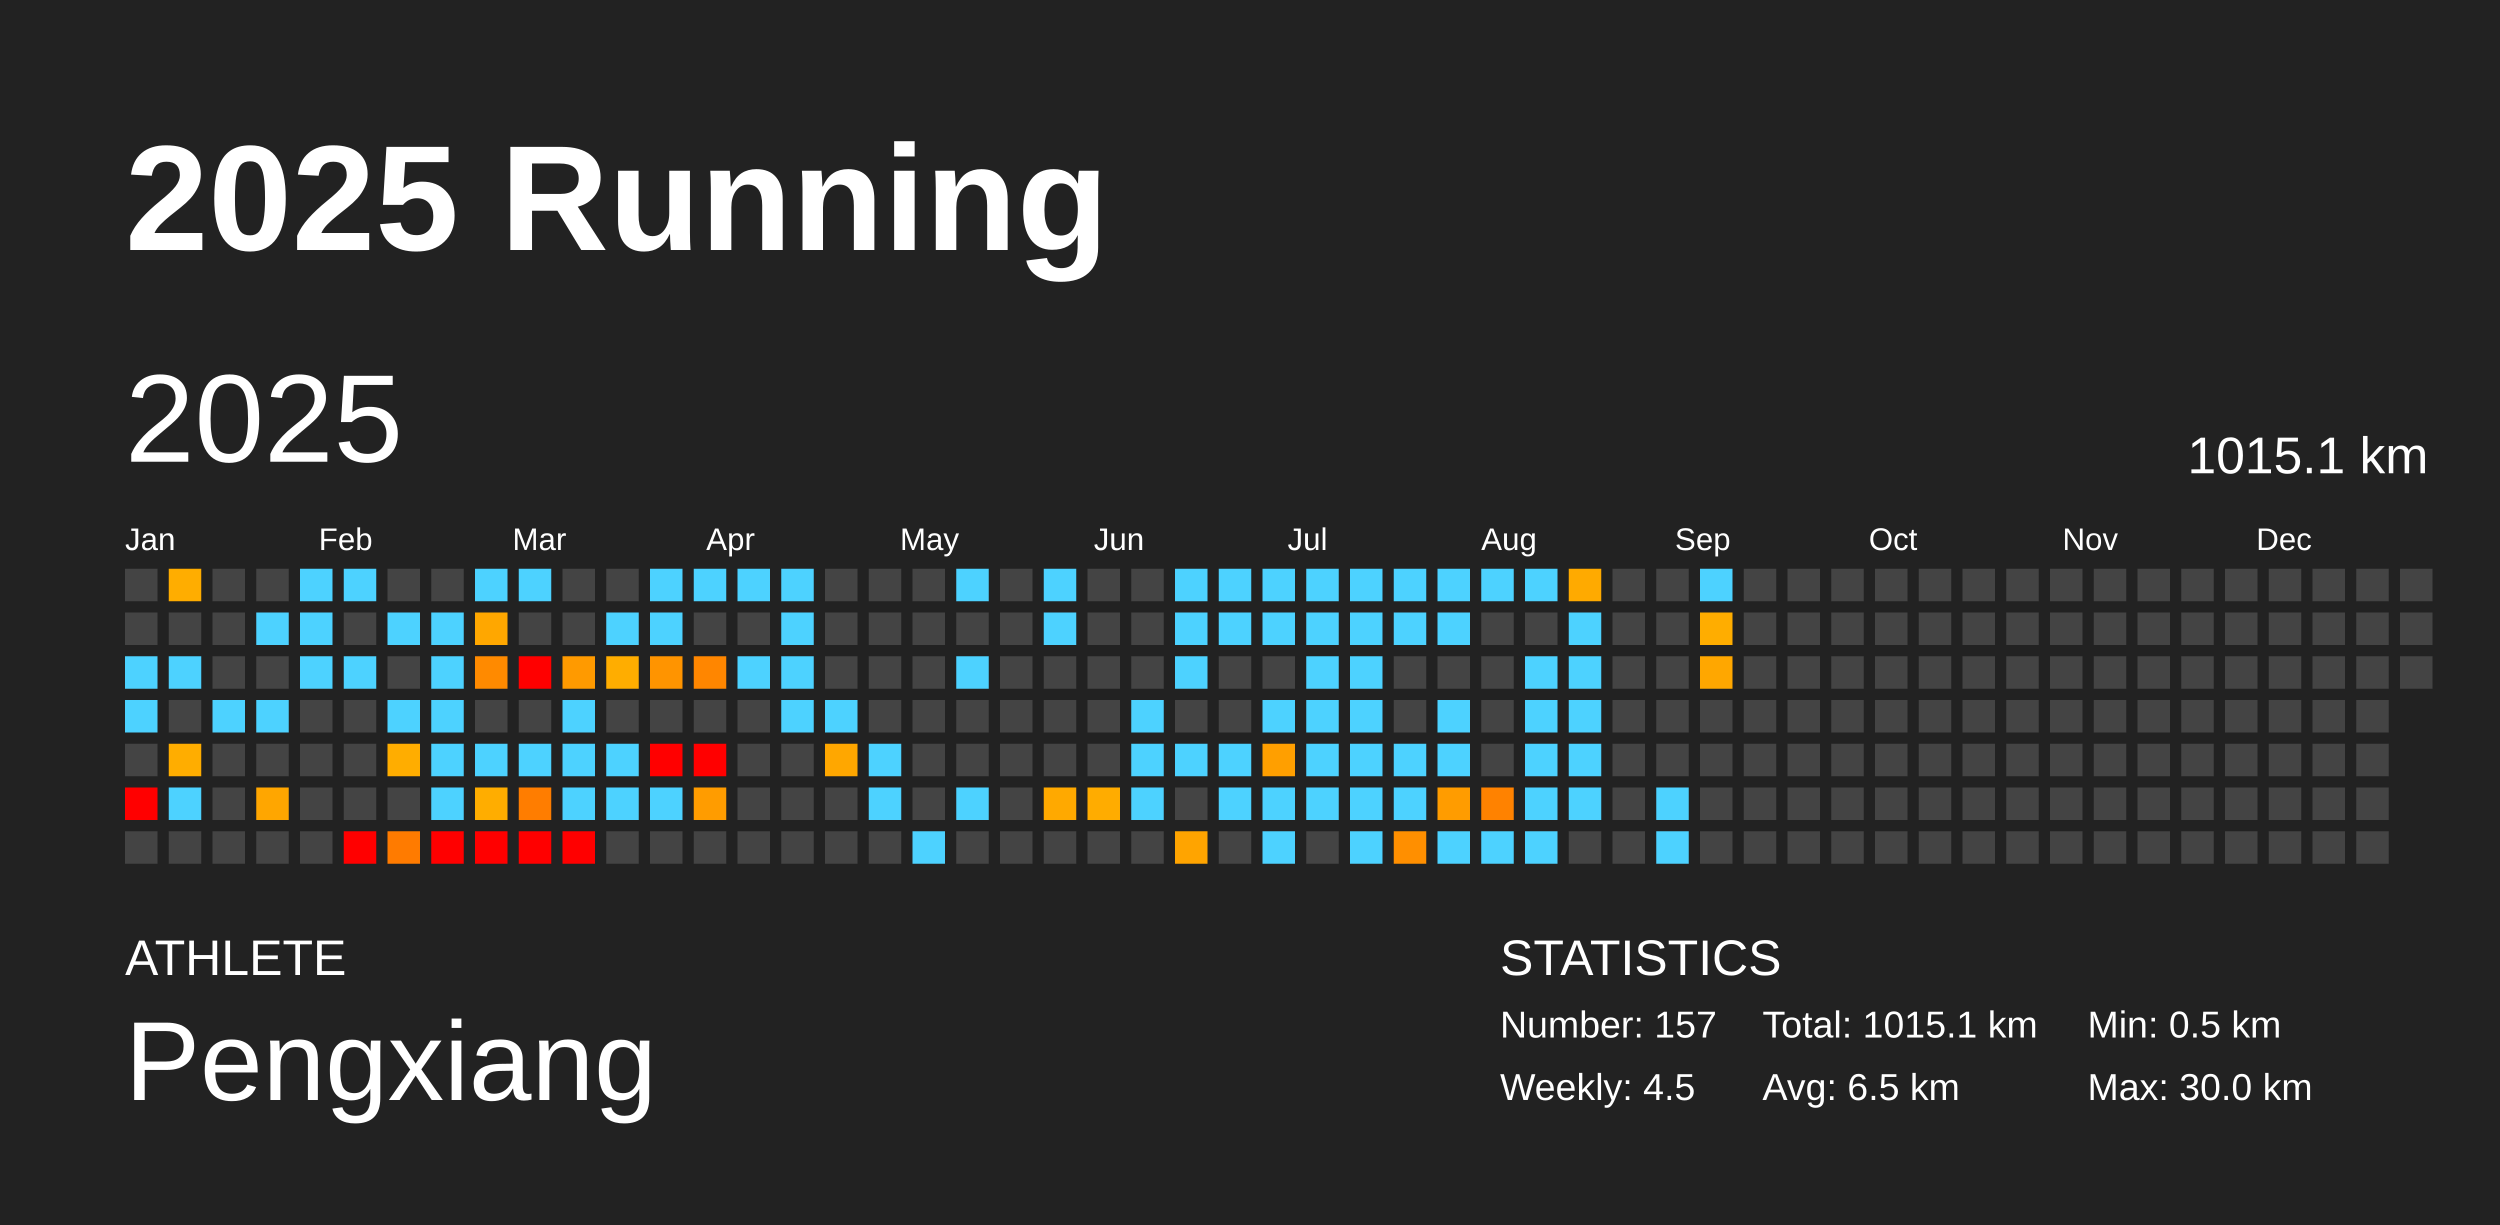
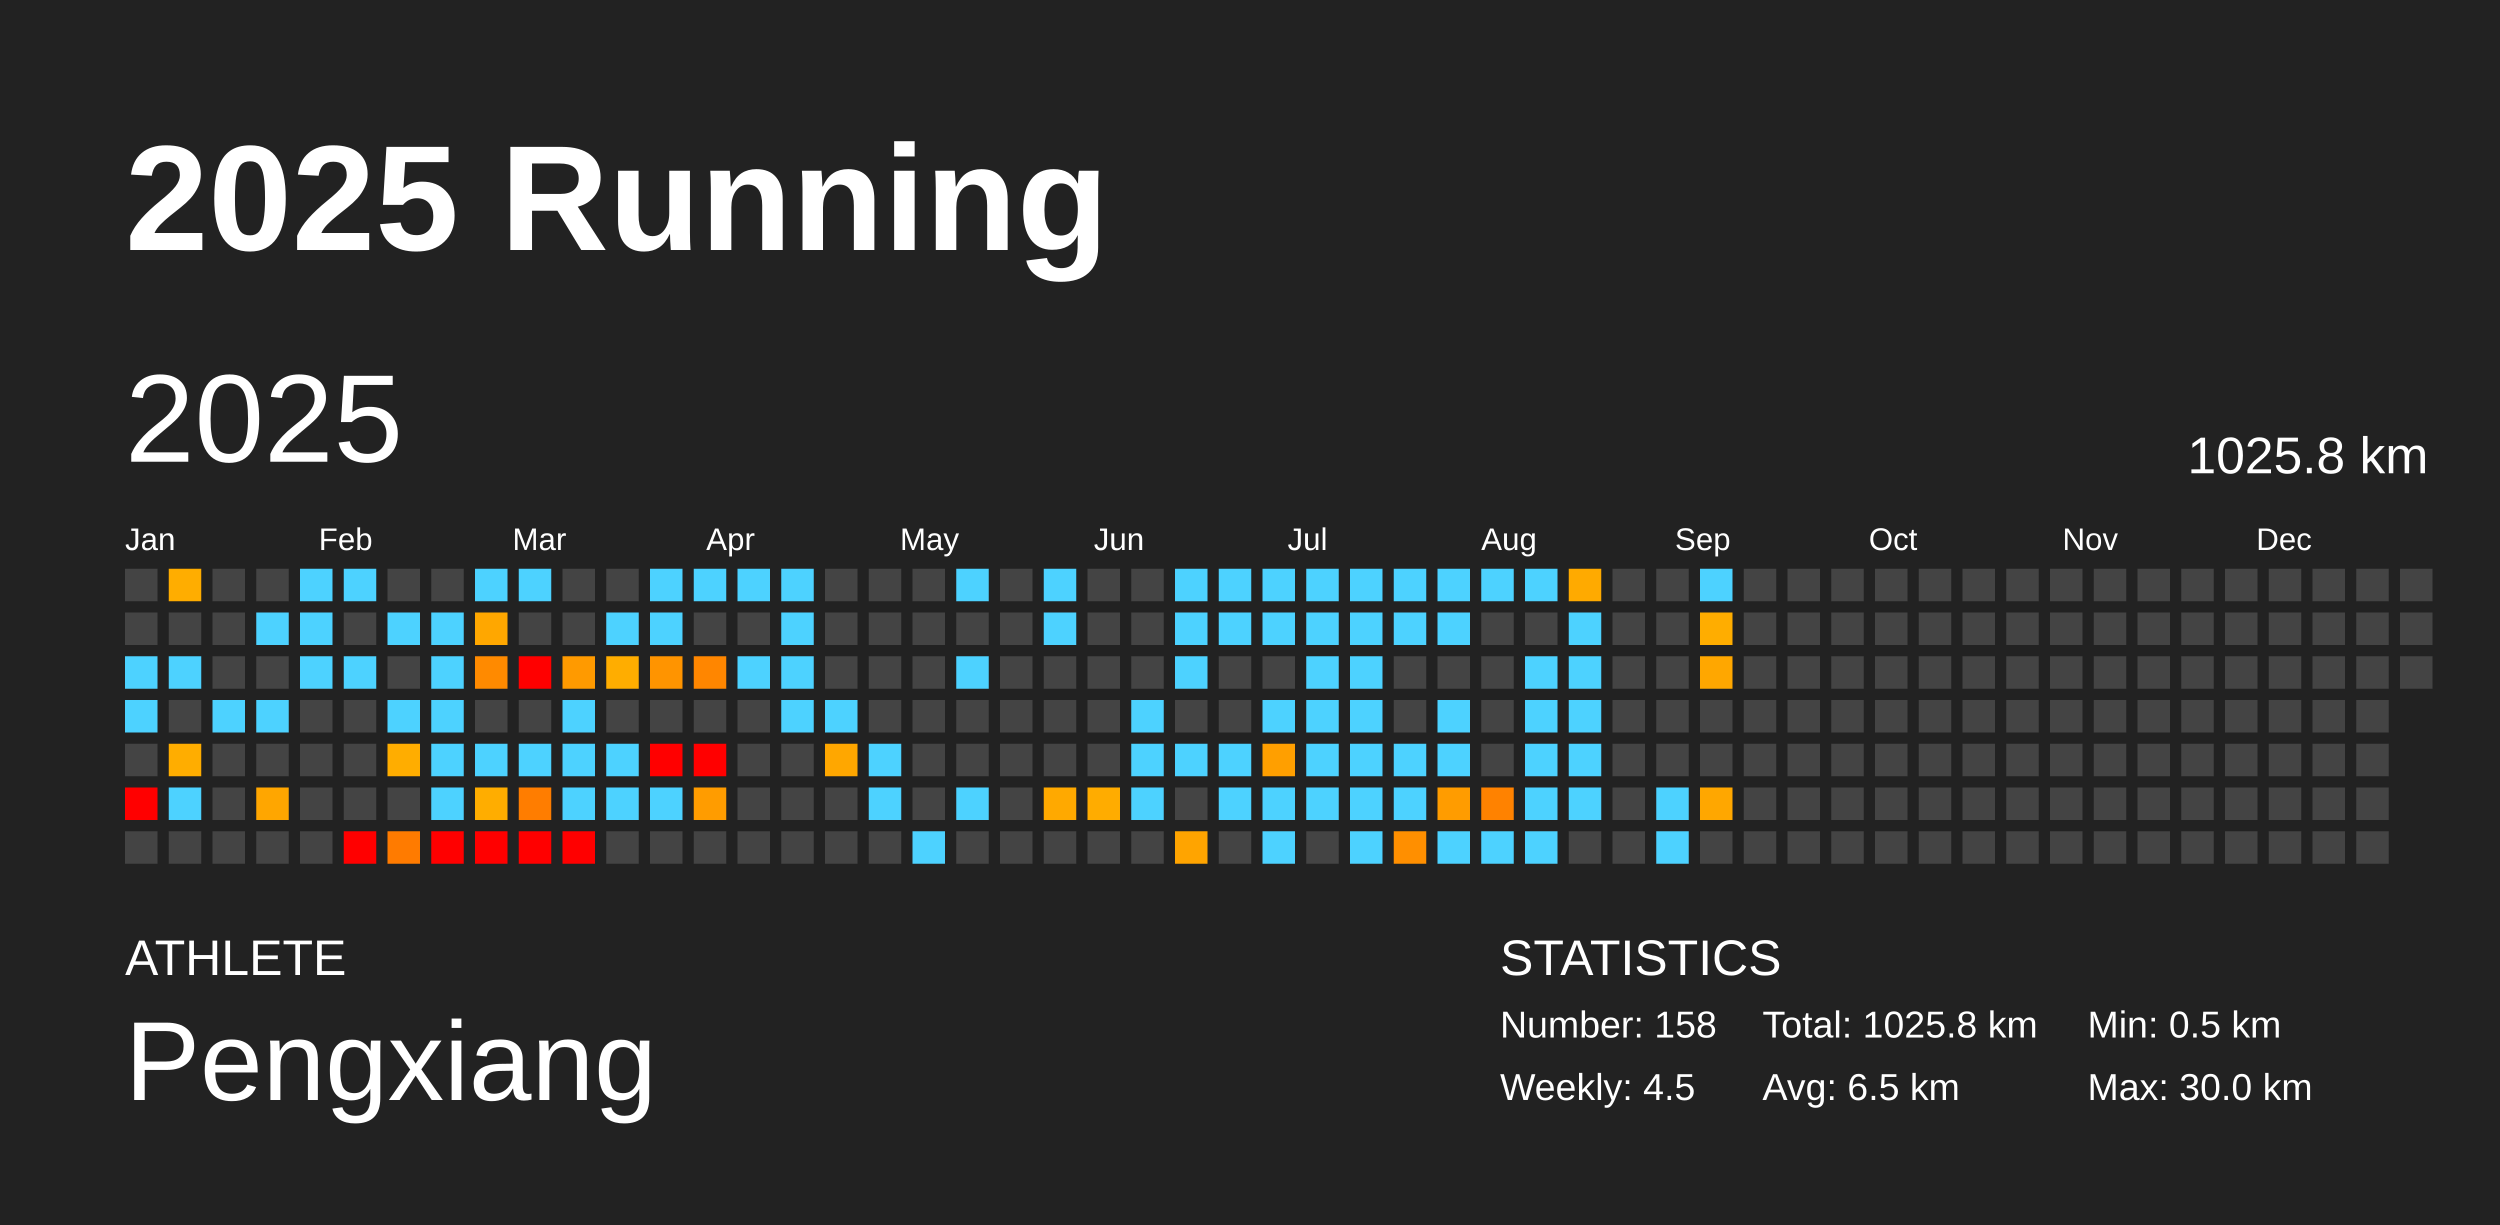
<svg xmlns="http://www.w3.org/2000/svg" baseProfile="full" height="98mm" version="1.1" viewBox="0,0,200,98" width="200mm">
  <defs />
  <rect fill="#222222" height="98" width="200" x="0" y="0" />
  <text fill="#FFFFFF" style="font-size:12px; font-family:Arial; font-weight:bold;" x="10" y="20">2025 Running</text>
  <text fill="#FFFFFF" style="font-size:4px; font-family:Arial" x="10" y="78">ATHLETE</text>
  <text fill="#FFFFFF" style="font-size:9px; font-family:Arial" x="10" y="88">Pengxiang</text>
  <text fill="#FFFFFF" style="font-size:4px; font-family:Arial" x="120" y="78">STATISTICS</text>
-   <text fill="#FFFFFF" style="font-size:3px; font-family:Arial" x="120" y="83">Number: 157</text>
+   <text fill="#FFFFFF" style="font-size:3px; font-family:Arial" x="120" y="83">Number: 158</text>
  <text fill="#FFFFFF" style="font-size:3px; font-family:Arial" x="120" y="88">Weekly: 4.5</text>
-   <text fill="#FFFFFF" style="font-size:3px; font-family:Arial" x="141" y="83">Total: 1015.1 km</text>
+   <text fill="#FFFFFF" style="font-size:3px; font-family:Arial" x="141" y="83">Total: 1025.8 km</text>
  <text fill="#FFFFFF" style="font-size:3px; font-family:Arial" x="141" y="88">Avg: 6.5 km</text>
  <text fill="#FFFFFF" style="font-size:3px; font-family:Arial" x="167" y="83">Min: 0.5 km</text>
  <text fill="#FFFFFF" style="font-size:3px; font-family:Arial" x="167" y="88">Max: 30.0 km</text>
  <text dominant-baseline="hanging" fill="#FFFFFF" style="font-size:10.0px; font-family:Arial;" x="10" y="30">2025</text>
-   <text dominant-baseline="hanging" fill="#FFFFFF" style="font-size:4.125px; font-family:Arial;" x="175" y="35">1015.1 km</text>
+   <text dominant-baseline="hanging" fill="#FFFFFF" style="font-size:4.125px; font-family:Arial;" x="175" y="35">1025.8 km</text>
  <text fill="#FFFFFF" style="font-size:2.5px; font-family:Arial" x="10.0" y="44">Jan</text>
  <text fill="#FFFFFF" style="font-size:2.5px; font-family:Arial" x="25.5" y="44">Feb</text>
  <text fill="#FFFFFF" style="font-size:2.5px; font-family:Arial" x="41.0" y="44">Mar</text>
  <text fill="#FFFFFF" style="font-size:2.5px; font-family:Arial" x="56.5" y="44">Apr</text>
  <text fill="#FFFFFF" style="font-size:2.5px; font-family:Arial" x="72.0" y="44">May</text>
  <text fill="#FFFFFF" style="font-size:2.5px; font-family:Arial" x="87.5" y="44">Jun</text>
  <text fill="#FFFFFF" style="font-size:2.5px; font-family:Arial" x="103.0" y="44">Jul</text>
  <text fill="#FFFFFF" style="font-size:2.5px; font-family:Arial" x="118.5" y="44">Aug</text>
  <text fill="#FFFFFF" style="font-size:2.5px; font-family:Arial" x="134.0" y="44">Sep</text>
  <text fill="#FFFFFF" style="font-size:2.5px; font-family:Arial" x="149.5" y="44">Oct</text>
  <text fill="#FFFFFF" style="font-size:2.5px; font-family:Arial" x="165.0" y="44">Nov</text>
  <text fill="#FFFFFF" style="font-size:2.5px; font-family:Arial" x="180.5" y="44">Dec</text>
  <rect fill="#444444" height="2.6" width="2.6" x="10.0" y="45.5" />
  <rect fill="#444444" height="2.6" width="2.6" x="10.0" y="49.0" />
  <rect fill="#4dd2ff" height="2.6" width="2.6" x="10.0" y="52.5" />
  <rect fill="#4dd2ff" height="2.6" width="2.6" x="10.0" y="56.0" />
  <rect fill="#444444" height="2.6" width="2.6" x="10.0" y="59.5" />
  <rect fill="red" height="2.6" width="2.6" x="10.0" y="63.0" />
  <rect fill="#444444" height="2.6" width="2.6" x="10.0" y="66.5" />
  <rect fill="#ffad00" height="2.6" width="2.6" x="13.5" y="45.5" />
  <rect fill="#444444" height="2.6" width="2.6" x="13.5" y="49.0" />
  <rect fill="#4dd2ff" height="2.6" width="2.6" x="13.5" y="52.5" />
  <rect fill="#444444" height="2.6" width="2.6" x="13.5" y="56.0" />
  <rect fill="#ffad00" height="2.6" width="2.6" x="13.5" y="59.5" />
  <rect fill="#4dd2ff" height="2.6" width="2.6" x="13.5" y="63.0" />
  <rect fill="#444444" height="2.6" width="2.6" x="13.5" y="66.5" />
  <rect fill="#444444" height="2.6" width="2.6" x="17.0" y="45.5" />
  <rect fill="#444444" height="2.6" width="2.6" x="17.0" y="49.0" />
  <rect fill="#444444" height="2.6" width="2.6" x="17.0" y="52.5" />
  <rect fill="#4dd2ff" height="2.6" width="2.6" x="17.0" y="56.0" />
  <rect fill="#444444" height="2.6" width="2.6" x="17.0" y="59.5" />
  <rect fill="#444444" height="2.6" width="2.6" x="17.0" y="63.0" />
  <rect fill="#444444" height="2.6" width="2.6" x="17.0" y="66.5" />
  <rect fill="#444444" height="2.6" width="2.6" x="20.5" y="45.5" />
  <rect fill="#4dd2ff" height="2.6" width="2.6" x="20.5" y="49.0" />
  <rect fill="#444444" height="2.6" width="2.6" x="20.5" y="52.5" />
  <rect fill="#4dd2ff" height="2.6" width="2.6" x="20.5" y="56.0" />
  <rect fill="#444444" height="2.6" width="2.6" x="20.5" y="59.5" />
  <rect fill="#ffa600" height="2.6" width="2.6" x="20.5" y="63.0" />
  <rect fill="#444444" height="2.6" width="2.6" x="20.5" y="66.5" />
  <rect fill="#4dd2ff" height="2.6" width="2.6" x="24.0" y="45.5" />
  <rect fill="#4dd2ff" height="2.6" width="2.6" x="24.0" y="49.0" />
  <rect fill="#4dd2ff" height="2.6" width="2.6" x="24.0" y="52.5" />
  <rect fill="#444444" height="2.6" width="2.6" x="24.0" y="56.0" />
  <rect fill="#444444" height="2.6" width="2.6" x="24.0" y="59.5" />
  <rect fill="#444444" height="2.6" width="2.6" x="24.0" y="63.0" />
  <rect fill="#444444" height="2.6" width="2.6" x="24.0" y="66.5" />
  <rect fill="#4dd2ff" height="2.6" width="2.6" x="27.5" y="45.5" />
  <rect fill="#444444" height="2.6" width="2.6" x="27.5" y="49.0" />
  <rect fill="#4dd2ff" height="2.6" width="2.6" x="27.5" y="52.5" />
  <rect fill="#444444" height="2.6" width="2.6" x="27.5" y="56.0" />
  <rect fill="#444444" height="2.6" width="2.6" x="27.5" y="59.5" />
  <rect fill="#444444" height="2.6" width="2.6" x="27.5" y="63.0" />
  <rect fill="red" height="2.6" width="2.6" x="27.5" y="66.5" />
  <rect fill="#444444" height="2.6" width="2.6" x="31.0" y="45.5" />
  <rect fill="#4dd2ff" height="2.6" width="2.6" x="31.0" y="49.0" />
  <rect fill="#444444" height="2.6" width="2.6" x="31.0" y="52.5" />
  <rect fill="#4dd2ff" height="2.6" width="2.6" x="31.0" y="56.0" />
  <rect fill="#ffad00" height="2.6" width="2.6" x="31.0" y="59.5" />
  <rect fill="#444444" height="2.6" width="2.6" x="31.0" y="63.0" />
  <rect fill="#ff7b00" height="2.6" width="2.6" x="31.0" y="66.5" />
  <rect fill="#444444" height="2.6" width="2.6" x="34.5" y="45.5" />
  <rect fill="#4dd2ff" height="2.6" width="2.6" x="34.5" y="49.0" />
  <rect fill="#4dd2ff" height="2.6" width="2.6" x="34.5" y="52.5" />
  <rect fill="#4dd2ff" height="2.6" width="2.6" x="34.5" y="56.0" />
  <rect fill="#4dd2ff" height="2.6" width="2.6" x="34.5" y="59.5" />
  <rect fill="#4dd2ff" height="2.6" width="2.6" x="34.5" y="63.0" />
  <rect fill="red" height="2.6" width="2.6" x="34.5" y="66.5" />
  <rect fill="#4dd2ff" height="2.6" width="2.6" x="38.0" y="45.5" />
  <rect fill="#ffa700" height="2.6" width="2.6" x="38.0" y="49.0" />
  <rect fill="#ff8a00" height="2.6" width="2.6" x="38.0" y="52.5" />
  <rect fill="#444444" height="2.6" width="2.6" x="38.0" y="56.0" />
  <rect fill="#4dd2ff" height="2.6" width="2.6" x="38.0" y="59.5" />
  <rect fill="#ffad00" height="2.6" width="2.6" x="38.0" y="63.0" />
  <rect fill="red" height="2.6" width="2.6" x="38.0" y="66.5" />
  <rect fill="#4dd2ff" height="2.6" width="2.6" x="41.5" y="45.5" />
  <rect fill="#444444" height="2.6" width="2.6" x="41.5" y="49.0" />
  <rect fill="red" height="2.6" width="2.6" x="41.5" y="52.5" />
  <rect fill="#444444" height="2.6" width="2.6" x="41.5" y="56.0" />
  <rect fill="#4dd2ff" height="2.6" width="2.6" x="41.5" y="59.5" />
  <rect fill="#ff7d00" height="2.6" width="2.6" x="41.5" y="63.0" />
  <rect fill="red" height="2.6" width="2.6" x="41.5" y="66.5" />
  <rect fill="#444444" height="2.6" width="2.6" x="45.0" y="45.5" />
  <rect fill="#444444" height="2.6" width="2.6" x="45.0" y="49.0" />
  <rect fill="#ff9a00" height="2.6" width="2.6" x="45.0" y="52.5" />
  <rect fill="#4dd2ff" height="2.6" width="2.6" x="45.0" y="56.0" />
  <rect fill="#4dd2ff" height="2.6" width="2.6" x="45.0" y="59.5" />
  <rect fill="#4dd2ff" height="2.6" width="2.6" x="45.0" y="63.0" />
  <rect fill="red" height="2.6" width="2.6" x="45.0" y="66.5" />
  <rect fill="#444444" height="2.6" width="2.6" x="48.5" y="45.5" />
  <rect fill="#4dd2ff" height="2.6" width="2.6" x="48.5" y="49.0" />
  <rect fill="#ffad00" height="2.6" width="2.6" x="48.5" y="52.5" />
  <rect fill="#444444" height="2.6" width="2.6" x="48.5" y="56.0" />
  <rect fill="#4dd2ff" height="2.6" width="2.6" x="48.5" y="59.5" />
  <rect fill="#4dd2ff" height="2.6" width="2.6" x="48.5" y="63.0" />
  <rect fill="#444444" height="2.6" width="2.6" x="48.5" y="66.5" />
  <rect fill="#4dd2ff" height="2.6" width="2.6" x="52.0" y="45.5" />
  <rect fill="#4dd2ff" height="2.6" width="2.6" x="52.0" y="49.0" />
  <rect fill="#ff9400" height="2.6" width="2.6" x="52.0" y="52.5" />
  <rect fill="#444444" height="2.6" width="2.6" x="52.0" y="56.0" />
  <rect fill="red" height="2.6" width="2.6" x="52.0" y="59.5" />
  <rect fill="#4dd2ff" height="2.6" width="2.6" x="52.0" y="63.0" />
  <rect fill="#444444" height="2.6" width="2.6" x="52.0" y="66.5" />
  <rect fill="#4dd2ff" height="2.6" width="2.6" x="55.5" y="45.5" />
  <rect fill="#444444" height="2.6" width="2.6" x="55.5" y="49.0" />
  <rect fill="#ff8600" height="2.6" width="2.6" x="55.5" y="52.5" />
  <rect fill="#444444" height="2.6" width="2.6" x="55.5" y="56.0" />
  <rect fill="red" height="2.6" width="2.6" x="55.5" y="59.5" />
  <rect fill="#ff9c00" height="2.6" width="2.6" x="55.5" y="63.0" />
  <rect fill="#444444" height="2.6" width="2.6" x="55.5" y="66.5" />
  <rect fill="#4dd2ff" height="2.6" width="2.6" x="59.0" y="45.5" />
  <rect fill="#444444" height="2.6" width="2.6" x="59.0" y="49.0" />
  <rect fill="#4dd2ff" height="2.6" width="2.6" x="59.0" y="52.5" />
  <rect fill="#444444" height="2.6" width="2.6" x="59.0" y="56.0" />
  <rect fill="#444444" height="2.6" width="2.6" x="59.0" y="59.5" />
  <rect fill="#444444" height="2.6" width="2.6" x="59.0" y="63.0" />
  <rect fill="#444444" height="2.6" width="2.6" x="59.0" y="66.5" />
  <rect fill="#4dd2ff" height="2.6" width="2.6" x="62.5" y="45.5" />
  <rect fill="#4dd2ff" height="2.6" width="2.6" x="62.5" y="49.0" />
  <rect fill="#4dd2ff" height="2.6" width="2.6" x="62.5" y="52.5" />
  <rect fill="#4dd2ff" height="2.6" width="2.6" x="62.5" y="56.0" />
  <rect fill="#444444" height="2.6" width="2.6" x="62.5" y="59.5" />
  <rect fill="#444444" height="2.6" width="2.6" x="62.5" y="63.0" />
  <rect fill="#444444" height="2.6" width="2.6" x="62.5" y="66.5" />
  <rect fill="#444444" height="2.6" width="2.6" x="66.0" y="45.5" />
  <rect fill="#444444" height="2.6" width="2.6" x="66.0" y="49.0" />
  <rect fill="#444444" height="2.6" width="2.6" x="66.0" y="52.5" />
  <rect fill="#4dd2ff" height="2.6" width="2.6" x="66.0" y="56.0" />
  <rect fill="#ffa700" height="2.6" width="2.6" x="66.0" y="59.5" />
  <rect fill="#444444" height="2.6" width="2.6" x="66.0" y="63.0" />
  <rect fill="#444444" height="2.6" width="2.6" x="66.0" y="66.5" />
  <rect fill="#444444" height="2.6" width="2.6" x="69.5" y="45.5" />
  <rect fill="#444444" height="2.6" width="2.6" x="69.5" y="49.0" />
  <rect fill="#444444" height="2.6" width="2.6" x="69.5" y="52.5" />
  <rect fill="#444444" height="2.6" width="2.6" x="69.5" y="56.0" />
  <rect fill="#4dd2ff" height="2.6" width="2.6" x="69.5" y="59.5" />
  <rect fill="#4dd2ff" height="2.6" width="2.6" x="69.5" y="63.0" />
  <rect fill="#444444" height="2.6" width="2.6" x="69.5" y="66.5" />
  <rect fill="#444444" height="2.6" width="2.6" x="73.0" y="45.5" />
  <rect fill="#444444" height="2.6" width="2.6" x="73.0" y="49.0" />
  <rect fill="#444444" height="2.6" width="2.6" x="73.0" y="52.5" />
  <rect fill="#444444" height="2.6" width="2.6" x="73.0" y="56.0" />
  <rect fill="#444444" height="2.6" width="2.6" x="73.0" y="59.5" />
  <rect fill="#444444" height="2.6" width="2.6" x="73.0" y="63.0" />
  <rect fill="#4dd2ff" height="2.6" width="2.6" x="73.0" y="66.5" />
  <rect fill="#4dd2ff" height="2.6" width="2.6" x="76.5" y="45.5" />
  <rect fill="#444444" height="2.6" width="2.6" x="76.5" y="49.0" />
  <rect fill="#4dd2ff" height="2.6" width="2.6" x="76.5" y="52.5" />
  <rect fill="#444444" height="2.6" width="2.6" x="76.5" y="56.0" />
  <rect fill="#444444" height="2.6" width="2.6" x="76.5" y="59.5" />
  <rect fill="#4dd2ff" height="2.6" width="2.6" x="76.5" y="63.0" />
  <rect fill="#444444" height="2.6" width="2.6" x="76.5" y="66.5" />
  <rect fill="#444444" height="2.6" width="2.6" x="80.0" y="45.5" />
  <rect fill="#444444" height="2.6" width="2.6" x="80.0" y="49.0" />
  <rect fill="#444444" height="2.6" width="2.6" x="80.0" y="52.5" />
  <rect fill="#444444" height="2.6" width="2.6" x="80.0" y="56.0" />
  <rect fill="#444444" height="2.6" width="2.6" x="80.0" y="59.5" />
  <rect fill="#444444" height="2.6" width="2.6" x="80.0" y="63.0" />
  <rect fill="#444444" height="2.6" width="2.6" x="80.0" y="66.5" />
  <rect fill="#4dd2ff" height="2.6" width="2.6" x="83.5" y="45.5" />
  <rect fill="#4dd2ff" height="2.6" width="2.6" x="83.5" y="49.0" />
  <rect fill="#444444" height="2.6" width="2.6" x="83.5" y="52.5" />
  <rect fill="#444444" height="2.6" width="2.6" x="83.5" y="56.0" />
  <rect fill="#444444" height="2.6" width="2.6" x="83.5" y="59.5" />
  <rect fill="#ffa900" height="2.6" width="2.6" x="83.5" y="63.0" />
  <rect fill="#444444" height="2.6" width="2.6" x="83.5" y="66.5" />
  <rect fill="#444444" height="2.6" width="2.6" x="87.0" y="45.5" />
  <rect fill="#444444" height="2.6" width="2.6" x="87.0" y="49.0" />
  <rect fill="#444444" height="2.6" width="2.6" x="87.0" y="52.5" />
  <rect fill="#444444" height="2.6" width="2.6" x="87.0" y="56.0" />
  <rect fill="#444444" height="2.6" width="2.6" x="87.0" y="59.5" />
  <rect fill="#ffac00" height="2.6" width="2.6" x="87.0" y="63.0" />
  <rect fill="#444444" height="2.6" width="2.6" x="87.0" y="66.5" />
  <rect fill="#444444" height="2.6" width="2.6" x="90.5" y="45.5" />
  <rect fill="#444444" height="2.6" width="2.6" x="90.5" y="49.0" />
  <rect fill="#444444" height="2.6" width="2.6" x="90.5" y="52.5" />
  <rect fill="#4dd2ff" height="2.6" width="2.6" x="90.5" y="56.0" />
  <rect fill="#4dd2ff" height="2.6" width="2.6" x="90.5" y="59.5" />
  <rect fill="#4dd2ff" height="2.6" width="2.6" x="90.5" y="63.0" />
  <rect fill="#444444" height="2.6" width="2.6" x="90.5" y="66.5" />
  <rect fill="#4dd2ff" height="2.6" width="2.6" x="94.0" y="45.5" />
  <rect fill="#4dd2ff" height="2.6" width="2.6" x="94.0" y="49.0" />
  <rect fill="#4dd2ff" height="2.6" width="2.6" x="94.0" y="52.5" />
  <rect fill="#444444" height="2.6" width="2.6" x="94.0" y="56.0" />
  <rect fill="#4dd2ff" height="2.6" width="2.6" x="94.0" y="59.5" />
  <rect fill="#444444" height="2.6" width="2.6" x="94.0" y="63.0" />
  <rect fill="#ffa400" height="2.6" width="2.6" x="94.0" y="66.5" />
  <rect fill="#4dd2ff" height="2.6" width="2.6" x="97.5" y="45.5" />
  <rect fill="#4dd2ff" height="2.6" width="2.6" x="97.5" y="49.0" />
  <rect fill="#444444" height="2.6" width="2.6" x="97.5" y="52.5" />
  <rect fill="#444444" height="2.6" width="2.6" x="97.5" y="56.0" />
  <rect fill="#4dd2ff" height="2.6" width="2.6" x="97.5" y="59.5" />
  <rect fill="#4dd2ff" height="2.6" width="2.6" x="97.5" y="63.0" />
  <rect fill="#444444" height="2.6" width="2.6" x="97.5" y="66.5" />
  <rect fill="#4dd2ff" height="2.6" width="2.6" x="101.0" y="45.5" />
  <rect fill="#4dd2ff" height="2.6" width="2.6" x="101.0" y="49.0" />
  <rect fill="#444444" height="2.6" width="2.6" x="101.0" y="52.5" />
  <rect fill="#4dd2ff" height="2.6" width="2.6" x="101.0" y="56.0" />
  <rect fill="#ff9f00" height="2.6" width="2.6" x="101.0" y="59.5" />
  <rect fill="#4dd2ff" height="2.6" width="2.6" x="101.0" y="63.0" />
  <rect fill="#4dd2ff" height="2.6" width="2.6" x="101.0" y="66.5" />
  <rect fill="#4dd2ff" height="2.6" width="2.6" x="104.5" y="45.5" />
  <rect fill="#4dd2ff" height="2.6" width="2.6" x="104.5" y="49.0" />
  <rect fill="#4dd2ff" height="2.6" width="2.6" x="104.5" y="52.5" />
  <rect fill="#4dd2ff" height="2.6" width="2.6" x="104.5" y="56.0" />
  <rect fill="#4dd2ff" height="2.6" width="2.6" x="104.5" y="59.5" />
  <rect fill="#4dd2ff" height="2.6" width="2.6" x="104.5" y="63.0" />
  <rect fill="#444444" height="2.6" width="2.6" x="104.5" y="66.5" />
  <rect fill="#4dd2ff" height="2.6" width="2.6" x="108.0" y="45.5" />
  <rect fill="#4dd2ff" height="2.6" width="2.6" x="108.0" y="49.0" />
  <rect fill="#4dd2ff" height="2.6" width="2.6" x="108.0" y="52.5" />
  <rect fill="#4dd2ff" height="2.6" width="2.6" x="108.0" y="56.0" />
  <rect fill="#4dd2ff" height="2.6" width="2.6" x="108.0" y="59.5" />
  <rect fill="#4dd2ff" height="2.6" width="2.6" x="108.0" y="63.0" />
  <rect fill="#4dd2ff" height="2.6" width="2.6" x="108.0" y="66.5" />
  <rect fill="#4dd2ff" height="2.6" width="2.6" x="111.5" y="45.5" />
  <rect fill="#4dd2ff" height="2.6" width="2.6" x="111.5" y="49.0" />
  <rect fill="#444444" height="2.6" width="2.6" x="111.5" y="52.5" />
  <rect fill="#444444" height="2.6" width="2.6" x="111.5" y="56.0" />
  <rect fill="#4dd2ff" height="2.6" width="2.6" x="111.5" y="59.5" />
  <rect fill="#4dd2ff" height="2.6" width="2.6" x="111.5" y="63.0" />
  <rect fill="#ff8f00" height="2.6" width="2.6" x="111.5" y="66.5" />
  <rect fill="#4dd2ff" height="2.6" width="2.6" x="115.0" y="45.5" />
  <rect fill="#4dd2ff" height="2.6" width="2.6" x="115.0" y="49.0" />
  <rect fill="#444444" height="2.6" width="2.6" x="115.0" y="52.5" />
  <rect fill="#4dd2ff" height="2.6" width="2.6" x="115.0" y="56.0" />
  <rect fill="#4dd2ff" height="2.6" width="2.6" x="115.0" y="59.5" />
  <rect fill="#ff9c00" height="2.6" width="2.6" x="115.0" y="63.0" />
  <rect fill="#4dd2ff" height="2.6" width="2.6" x="115.0" y="66.5" />
  <rect fill="#4dd2ff" height="2.6" width="2.6" x="118.5" y="45.5" />
  <rect fill="#444444" height="2.6" width="2.6" x="118.5" y="49.0" />
  <rect fill="#444444" height="2.6" width="2.6" x="118.5" y="52.5" />
  <rect fill="#444444" height="2.6" width="2.6" x="118.5" y="56.0" />
  <rect fill="#444444" height="2.6" width="2.6" x="118.5" y="59.5" />
  <rect fill="#ff8200" height="2.6" width="2.6" x="118.5" y="63.0" />
  <rect fill="#4dd2ff" height="2.6" width="2.6" x="118.5" y="66.5" />
  <rect fill="#4dd2ff" height="2.6" width="2.6" x="122.0" y="45.5" />
  <rect fill="#444444" height="2.6" width="2.6" x="122.0" y="49.0" />
  <rect fill="#4dd2ff" height="2.6" width="2.6" x="122.0" y="52.5" />
  <rect fill="#4dd2ff" height="2.6" width="2.6" x="122.0" y="56.0" />
  <rect fill="#4dd2ff" height="2.6" width="2.6" x="122.0" y="59.5" />
  <rect fill="#4dd2ff" height="2.6" width="2.6" x="122.0" y="63.0" />
  <rect fill="#4dd2ff" height="2.6" width="2.6" x="122.0" y="66.5" />
  <rect fill="#ffaa00" height="2.6" width="2.6" x="125.5" y="45.5" />
  <rect fill="#4dd2ff" height="2.6" width="2.6" x="125.5" y="49.0" />
  <rect fill="#4dd2ff" height="2.6" width="2.6" x="125.5" y="52.5" />
  <rect fill="#4dd2ff" height="2.6" width="2.6" x="125.5" y="56.0" />
  <rect fill="#4dd2ff" height="2.6" width="2.6" x="125.5" y="59.5" />
  <rect fill="#4dd2ff" height="2.6" width="2.6" x="125.5" y="63.0" />
  <rect fill="#444444" height="2.6" width="2.6" x="125.5" y="66.5" />
  <rect fill="#444444" height="2.6" width="2.6" x="129.0" y="45.5" />
  <rect fill="#444444" height="2.6" width="2.6" x="129.0" y="49.0" />
  <rect fill="#444444" height="2.6" width="2.6" x="129.0" y="52.5" />
  <rect fill="#444444" height="2.6" width="2.6" x="129.0" y="56.0" />
  <rect fill="#444444" height="2.6" width="2.6" x="129.0" y="59.5" />
  <rect fill="#444444" height="2.6" width="2.6" x="129.0" y="63.0" />
  <rect fill="#444444" height="2.6" width="2.6" x="129.0" y="66.5" />
  <rect fill="#444444" height="2.6" width="2.6" x="132.5" y="45.5" />
  <rect fill="#444444" height="2.6" width="2.6" x="132.5" y="49.0" />
  <rect fill="#444444" height="2.6" width="2.6" x="132.5" y="52.5" />
  <rect fill="#444444" height="2.6" width="2.6" x="132.5" y="56.0" />
  <rect fill="#444444" height="2.6" width="2.6" x="132.5" y="59.5" />
  <rect fill="#4dd2ff" height="2.6" width="2.6" x="132.5" y="63.0" />
  <rect fill="#4dd2ff" height="2.6" width="2.6" x="132.5" y="66.5" />
  <rect fill="#4dd2ff" height="2.6" width="2.6" x="136.0" y="45.5" />
  <rect fill="#ffad00" height="2.6" width="2.6" x="136.0" y="49.0" />
  <rect fill="#ffa700" height="2.6" width="2.6" x="136.0" y="52.5" />
  <rect fill="#444444" height="2.6" width="2.6" x="136.0" y="56.0" />
  <rect fill="#444444" height="2.6" width="2.6" x="136.0" y="59.5" />
-   <rect fill="#444444" height="2.6" width="2.6" x="136.0" y="63.0" />
+   <rect fill="#ffa700" height="2.6" width="2.6" x="136.0" y="63.0" />
  <rect fill="#444444" height="2.6" width="2.6" x="136.0" y="66.5" />
  <rect fill="#444444" height="2.6" width="2.6" x="139.5" y="45.5" />
  <rect fill="#444444" height="2.6" width="2.6" x="139.5" y="49.0" />
  <rect fill="#444444" height="2.6" width="2.6" x="139.5" y="52.5" />
  <rect fill="#444444" height="2.6" width="2.6" x="139.5" y="56.0" />
  <rect fill="#444444" height="2.6" width="2.6" x="139.5" y="59.5" />
  <rect fill="#444444" height="2.6" width="2.6" x="139.5" y="63.0" />
  <rect fill="#444444" height="2.6" width="2.6" x="139.5" y="66.5" />
  <rect fill="#444444" height="2.6" width="2.6" x="143.0" y="45.5" />
  <rect fill="#444444" height="2.6" width="2.6" x="143.0" y="49.0" />
  <rect fill="#444444" height="2.6" width="2.6" x="143.0" y="52.5" />
  <rect fill="#444444" height="2.6" width="2.6" x="143.0" y="56.0" />
  <rect fill="#444444" height="2.6" width="2.6" x="143.0" y="59.5" />
  <rect fill="#444444" height="2.6" width="2.6" x="143.0" y="63.0" />
  <rect fill="#444444" height="2.6" width="2.6" x="143.0" y="66.5" />
  <rect fill="#444444" height="2.6" width="2.6" x="146.5" y="45.5" />
  <rect fill="#444444" height="2.6" width="2.6" x="146.5" y="49.0" />
  <rect fill="#444444" height="2.6" width="2.6" x="146.5" y="52.5" />
  <rect fill="#444444" height="2.6" width="2.6" x="146.5" y="56.0" />
  <rect fill="#444444" height="2.6" width="2.6" x="146.5" y="59.5" />
  <rect fill="#444444" height="2.6" width="2.6" x="146.5" y="63.0" />
  <rect fill="#444444" height="2.6" width="2.6" x="146.5" y="66.5" />
  <rect fill="#444444" height="2.6" width="2.6" x="150.0" y="45.5" />
  <rect fill="#444444" height="2.6" width="2.6" x="150.0" y="49.0" />
  <rect fill="#444444" height="2.6" width="2.6" x="150.0" y="52.5" />
  <rect fill="#444444" height="2.6" width="2.6" x="150.0" y="56.0" />
  <rect fill="#444444" height="2.6" width="2.6" x="150.0" y="59.5" />
  <rect fill="#444444" height="2.6" width="2.6" x="150.0" y="63.0" />
  <rect fill="#444444" height="2.6" width="2.6" x="150.0" y="66.5" />
  <rect fill="#444444" height="2.6" width="2.6" x="153.5" y="45.5" />
  <rect fill="#444444" height="2.6" width="2.6" x="153.5" y="49.0" />
  <rect fill="#444444" height="2.6" width="2.6" x="153.5" y="52.5" />
  <rect fill="#444444" height="2.6" width="2.6" x="153.5" y="56.0" />
  <rect fill="#444444" height="2.6" width="2.6" x="153.5" y="59.5" />
  <rect fill="#444444" height="2.6" width="2.6" x="153.5" y="63.0" />
  <rect fill="#444444" height="2.6" width="2.6" x="153.5" y="66.5" />
  <rect fill="#444444" height="2.6" width="2.6" x="157.0" y="45.5" />
  <rect fill="#444444" height="2.6" width="2.6" x="157.0" y="49.0" />
  <rect fill="#444444" height="2.6" width="2.6" x="157.0" y="52.5" />
  <rect fill="#444444" height="2.6" width="2.6" x="157.0" y="56.0" />
  <rect fill="#444444" height="2.6" width="2.6" x="157.0" y="59.5" />
  <rect fill="#444444" height="2.6" width="2.6" x="157.0" y="63.0" />
  <rect fill="#444444" height="2.6" width="2.6" x="157.0" y="66.5" />
  <rect fill="#444444" height="2.6" width="2.6" x="160.5" y="45.5" />
  <rect fill="#444444" height="2.6" width="2.6" x="160.5" y="49.0" />
  <rect fill="#444444" height="2.6" width="2.6" x="160.5" y="52.5" />
  <rect fill="#444444" height="2.6" width="2.6" x="160.5" y="56.0" />
  <rect fill="#444444" height="2.6" width="2.6" x="160.5" y="59.5" />
  <rect fill="#444444" height="2.6" width="2.6" x="160.5" y="63.0" />
  <rect fill="#444444" height="2.6" width="2.6" x="160.5" y="66.5" />
  <rect fill="#444444" height="2.6" width="2.6" x="164.0" y="45.5" />
  <rect fill="#444444" height="2.6" width="2.6" x="164.0" y="49.0" />
  <rect fill="#444444" height="2.6" width="2.6" x="164.0" y="52.5" />
  <rect fill="#444444" height="2.6" width="2.6" x="164.0" y="56.0" />
  <rect fill="#444444" height="2.6" width="2.6" x="164.0" y="59.5" />
  <rect fill="#444444" height="2.6" width="2.6" x="164.0" y="63.0" />
  <rect fill="#444444" height="2.6" width="2.6" x="164.0" y="66.5" />
  <rect fill="#444444" height="2.6" width="2.6" x="167.5" y="45.5" />
  <rect fill="#444444" height="2.6" width="2.6" x="167.5" y="49.0" />
  <rect fill="#444444" height="2.6" width="2.6" x="167.5" y="52.5" />
  <rect fill="#444444" height="2.6" width="2.6" x="167.5" y="56.0" />
  <rect fill="#444444" height="2.6" width="2.6" x="167.5" y="59.5" />
  <rect fill="#444444" height="2.6" width="2.6" x="167.5" y="63.0" />
  <rect fill="#444444" height="2.6" width="2.6" x="167.5" y="66.5" />
  <rect fill="#444444" height="2.6" width="2.6" x="171.0" y="45.5" />
  <rect fill="#444444" height="2.6" width="2.6" x="171.0" y="49.0" />
  <rect fill="#444444" height="2.6" width="2.6" x="171.0" y="52.5" />
  <rect fill="#444444" height="2.6" width="2.6" x="171.0" y="56.0" />
  <rect fill="#444444" height="2.6" width="2.6" x="171.0" y="59.5" />
  <rect fill="#444444" height="2.6" width="2.6" x="171.0" y="63.0" />
  <rect fill="#444444" height="2.6" width="2.6" x="171.0" y="66.5" />
  <rect fill="#444444" height="2.6" width="2.6" x="174.5" y="45.5" />
  <rect fill="#444444" height="2.6" width="2.6" x="174.5" y="49.0" />
  <rect fill="#444444" height="2.6" width="2.6" x="174.5" y="52.5" />
  <rect fill="#444444" height="2.6" width="2.6" x="174.5" y="56.0" />
  <rect fill="#444444" height="2.6" width="2.6" x="174.5" y="59.5" />
  <rect fill="#444444" height="2.6" width="2.6" x="174.5" y="63.0" />
  <rect fill="#444444" height="2.6" width="2.6" x="174.5" y="66.5" />
  <rect fill="#444444" height="2.6" width="2.6" x="178.0" y="45.5" />
  <rect fill="#444444" height="2.6" width="2.6" x="178.0" y="49.0" />
  <rect fill="#444444" height="2.6" width="2.6" x="178.0" y="52.5" />
  <rect fill="#444444" height="2.6" width="2.6" x="178.0" y="56.0" />
  <rect fill="#444444" height="2.6" width="2.6" x="178.0" y="59.5" />
  <rect fill="#444444" height="2.6" width="2.6" x="178.0" y="63.0" />
  <rect fill="#444444" height="2.6" width="2.6" x="178.0" y="66.5" />
  <rect fill="#444444" height="2.6" width="2.6" x="181.5" y="45.5" />
  <rect fill="#444444" height="2.6" width="2.6" x="181.5" y="49.0" />
  <rect fill="#444444" height="2.6" width="2.6" x="181.5" y="52.5" />
  <rect fill="#444444" height="2.6" width="2.6" x="181.5" y="56.0" />
  <rect fill="#444444" height="2.6" width="2.6" x="181.5" y="59.5" />
  <rect fill="#444444" height="2.6" width="2.6" x="181.5" y="63.0" />
  <rect fill="#444444" height="2.6" width="2.6" x="181.5" y="66.5" />
  <rect fill="#444444" height="2.6" width="2.6" x="185.0" y="45.5" />
  <rect fill="#444444" height="2.6" width="2.6" x="185.0" y="49.0" />
  <rect fill="#444444" height="2.6" width="2.6" x="185.0" y="52.5" />
  <rect fill="#444444" height="2.6" width="2.6" x="185.0" y="56.0" />
  <rect fill="#444444" height="2.6" width="2.6" x="185.0" y="59.5" />
  <rect fill="#444444" height="2.6" width="2.6" x="185.0" y="63.0" />
  <rect fill="#444444" height="2.6" width="2.6" x="185.0" y="66.5" />
  <rect fill="#444444" height="2.6" width="2.6" x="188.5" y="45.5" />
  <rect fill="#444444" height="2.6" width="2.6" x="188.5" y="49.0" />
  <rect fill="#444444" height="2.6" width="2.6" x="188.5" y="52.5" />
  <rect fill="#444444" height="2.6" width="2.6" x="188.5" y="56.0" />
  <rect fill="#444444" height="2.6" width="2.6" x="188.5" y="59.5" />
  <rect fill="#444444" height="2.6" width="2.6" x="188.5" y="63.0" />
  <rect fill="#444444" height="2.6" width="2.6" x="188.5" y="66.5" />
  <rect fill="#444444" height="2.6" width="2.6" x="192.0" y="45.5" />
  <rect fill="#444444" height="2.6" width="2.6" x="192.0" y="49.0" />
  <rect fill="#444444" height="2.6" width="2.6" x="192.0" y="52.5" />
</svg>
